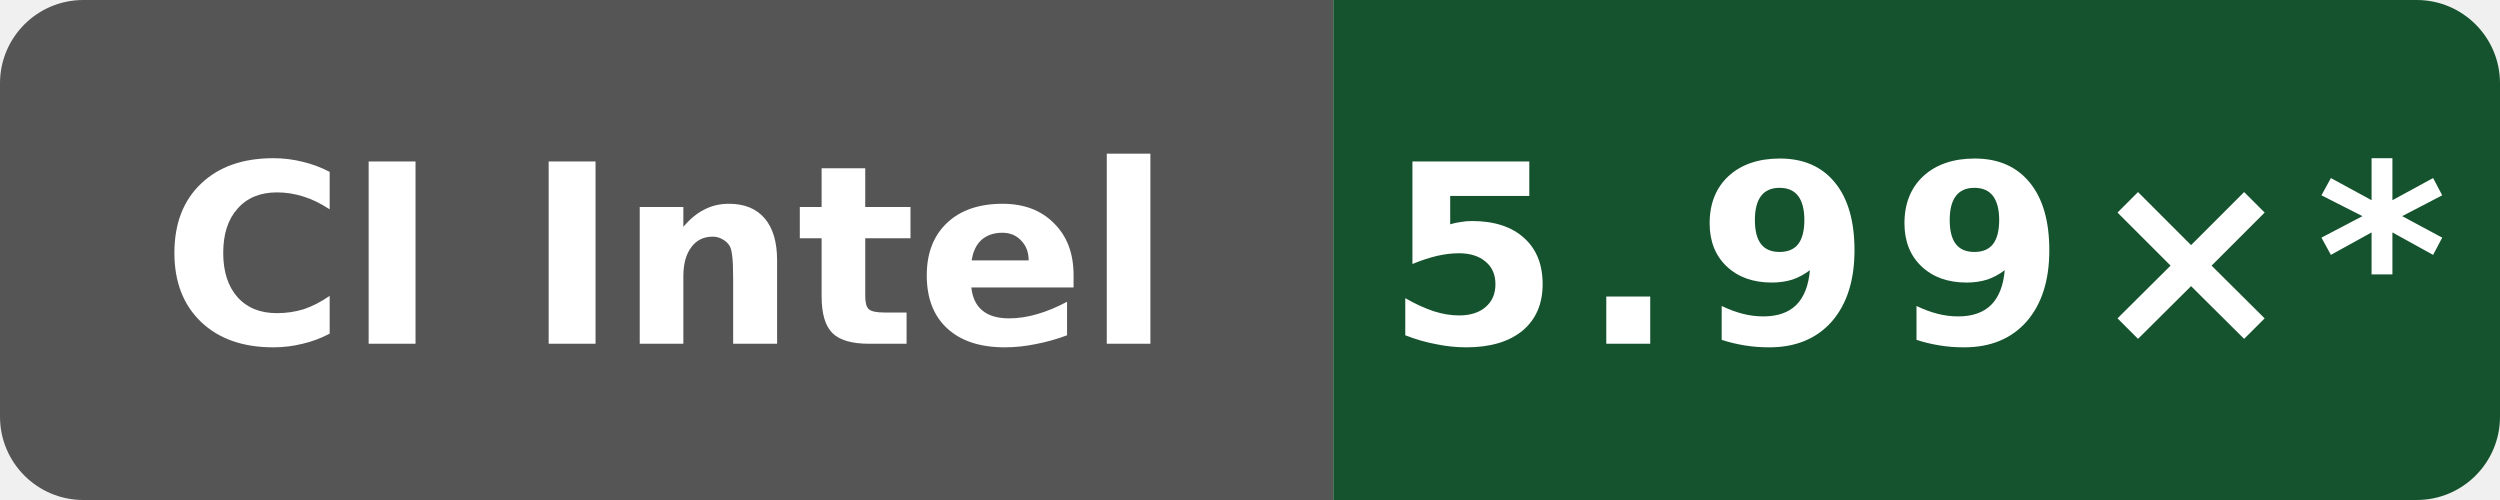
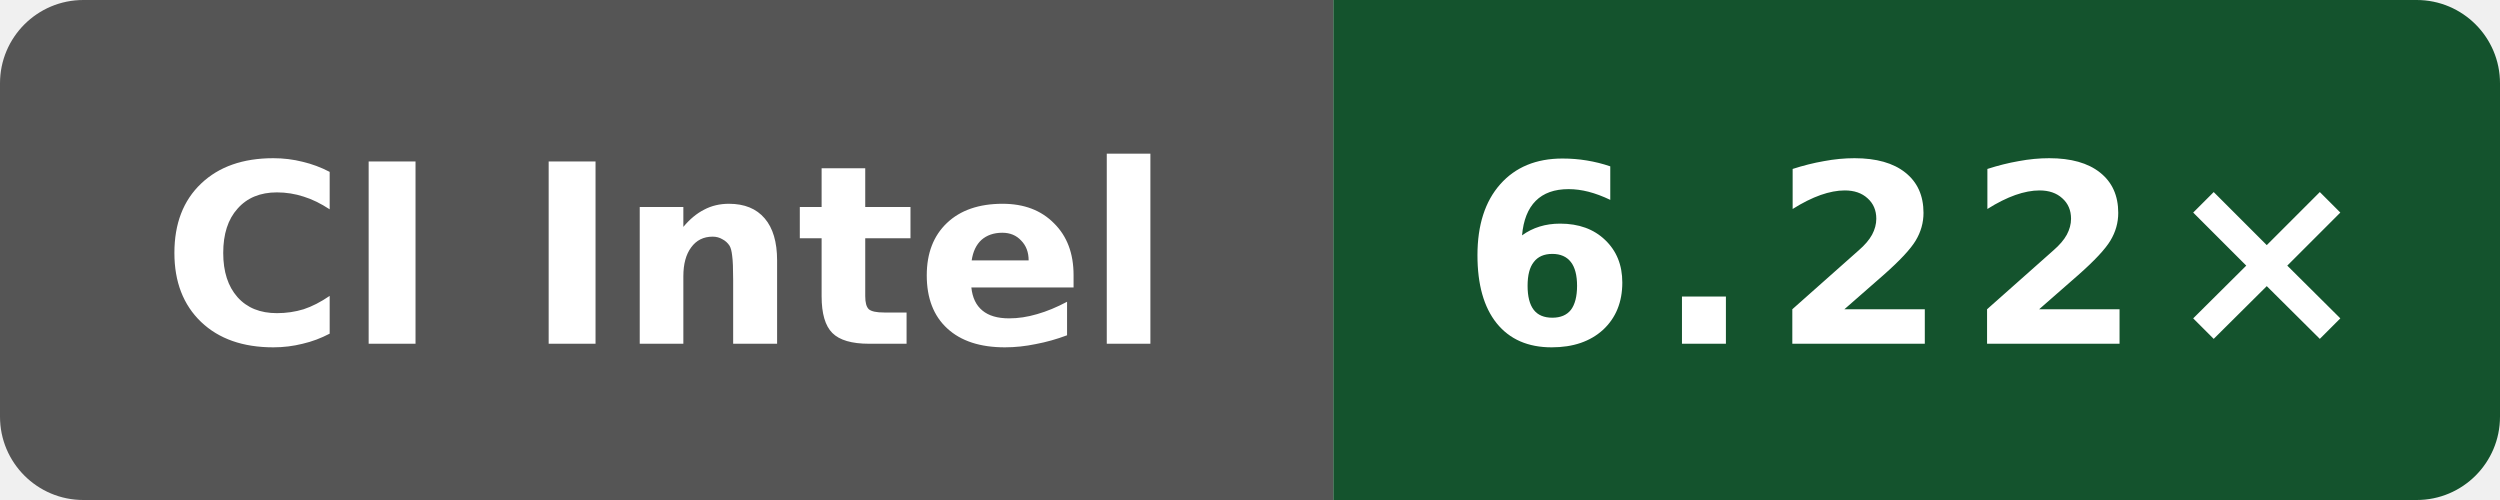
- <svg xmlns="http://www.w3.org/2000/svg" data-original-label="index-cpp compile-gcc; INTEL(R) XEON(R) PLATINUM 8573C; revision dc908433031b1e72d07206262cb240cdedc9d13b" data-original-message="5.99×" width="120" height="24" viewBox="0 0 120 24" role="img" aria-label="index-cpp compile-gcc; INTEL(R) XEON(R) PLATINUM 8573C; revision dc908433031b1e72d07206262cb240cdedc9d13b; measured dc908433031b1e72d07206262cb240cdedc9d13b; 43 commits behind main: 5.99×*">
+ <svg xmlns="http://www.w3.org/2000/svg" data-original-label="index-cpp compile-gcc; Intel(R) Xeon(R) 6975P-C; revision 411e9fbf346b7707d45b8b4e8cbfa3fea6e2fafd" data-original-message="6.22×" width="120" height="24" viewBox="0 0 120 24" role="img" aria-label="index-cpp compile-gcc; Intel(R) Xeon(R) 6975P-C; revision 411e9fbf346b7707d45b8b4e8cbfa3fea6e2fafd; measured 411e9fbf346b7707d45b8b4e8cbfa3fea6e2fafd; 1 commits behind main: 6.22×">
  <defs>
    <clipPath id="badge">
      <rect width="120" height="24" rx="4" />
    </clipPath>
  </defs>
  <g clip-path="url(#badge)">
    <rect width="64" height="24" fill="#555" />
    <rect x="64" width="56" height="24" fill="#14532d" />
  </g>
  <text x="32" y="16.5" fill="#fff" text-anchor="middle" font-family="Verdana,Geneva,DejaVu Sans,sans-serif" font-size="12" font-weight="700" textLength="52" lengthAdjust="spacingAndGlyphs">CI Intel</text>
-   <text x="92" y="16.5" fill="#fff" text-anchor="middle" font-family="Verdana,Geneva,DejaVu Sans,sans-serif" font-size="12" font-weight="700" letter-spacing="1" textLength="44" lengthAdjust="spacingAndGlyphs">5.99×*</text>
+   <text x="92" y="16.5" fill="#fff" text-anchor="middle" font-family="Verdana,Geneva,DejaVu Sans,sans-serif" font-size="12" font-weight="700" letter-spacing="1" textLength="39" lengthAdjust="spacingAndGlyphs">6.22×</text>
</svg>
